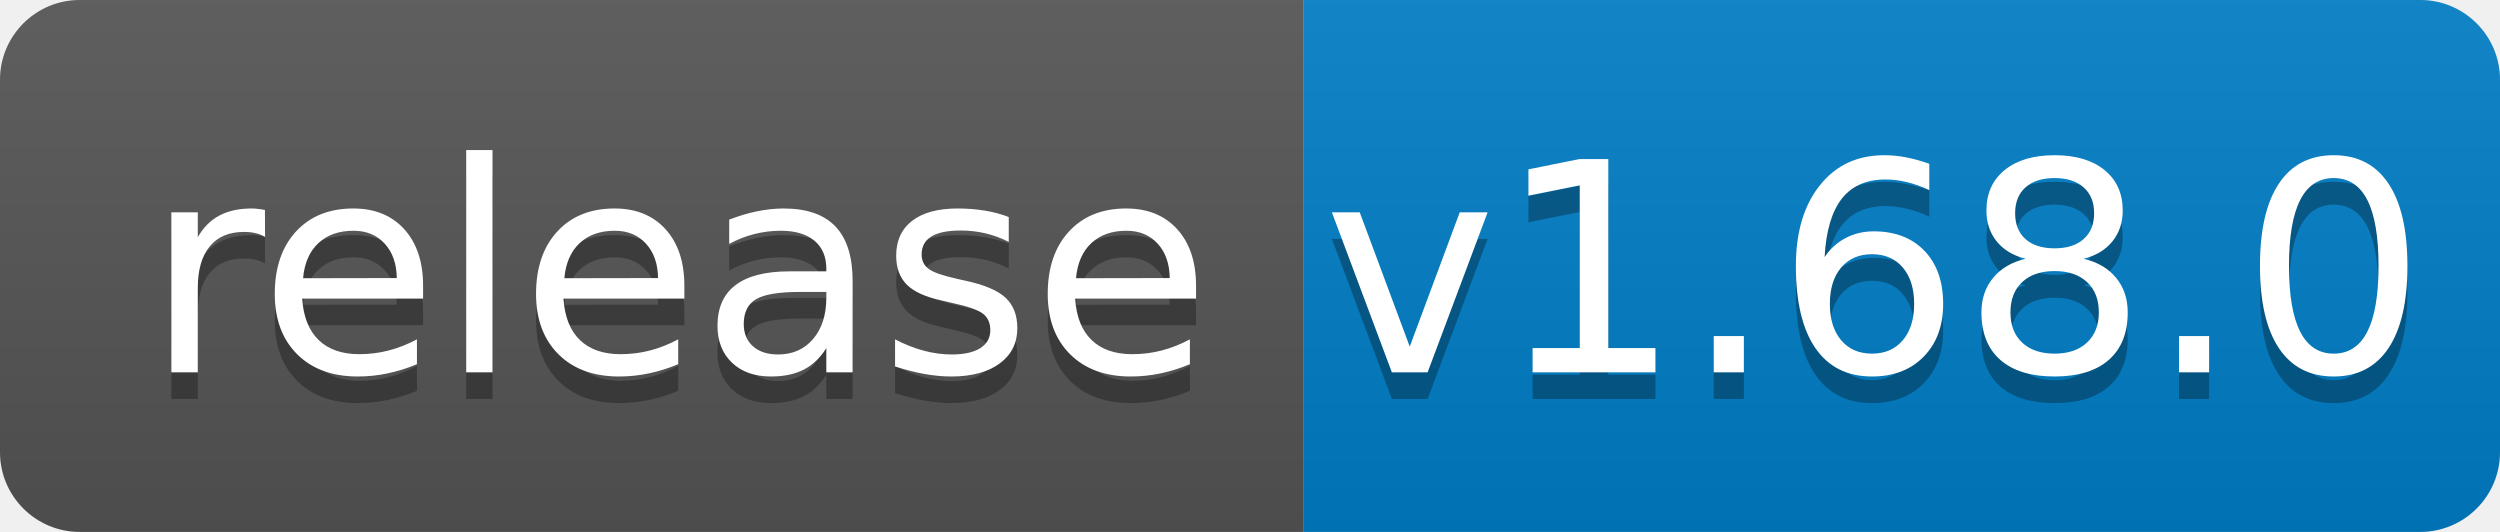
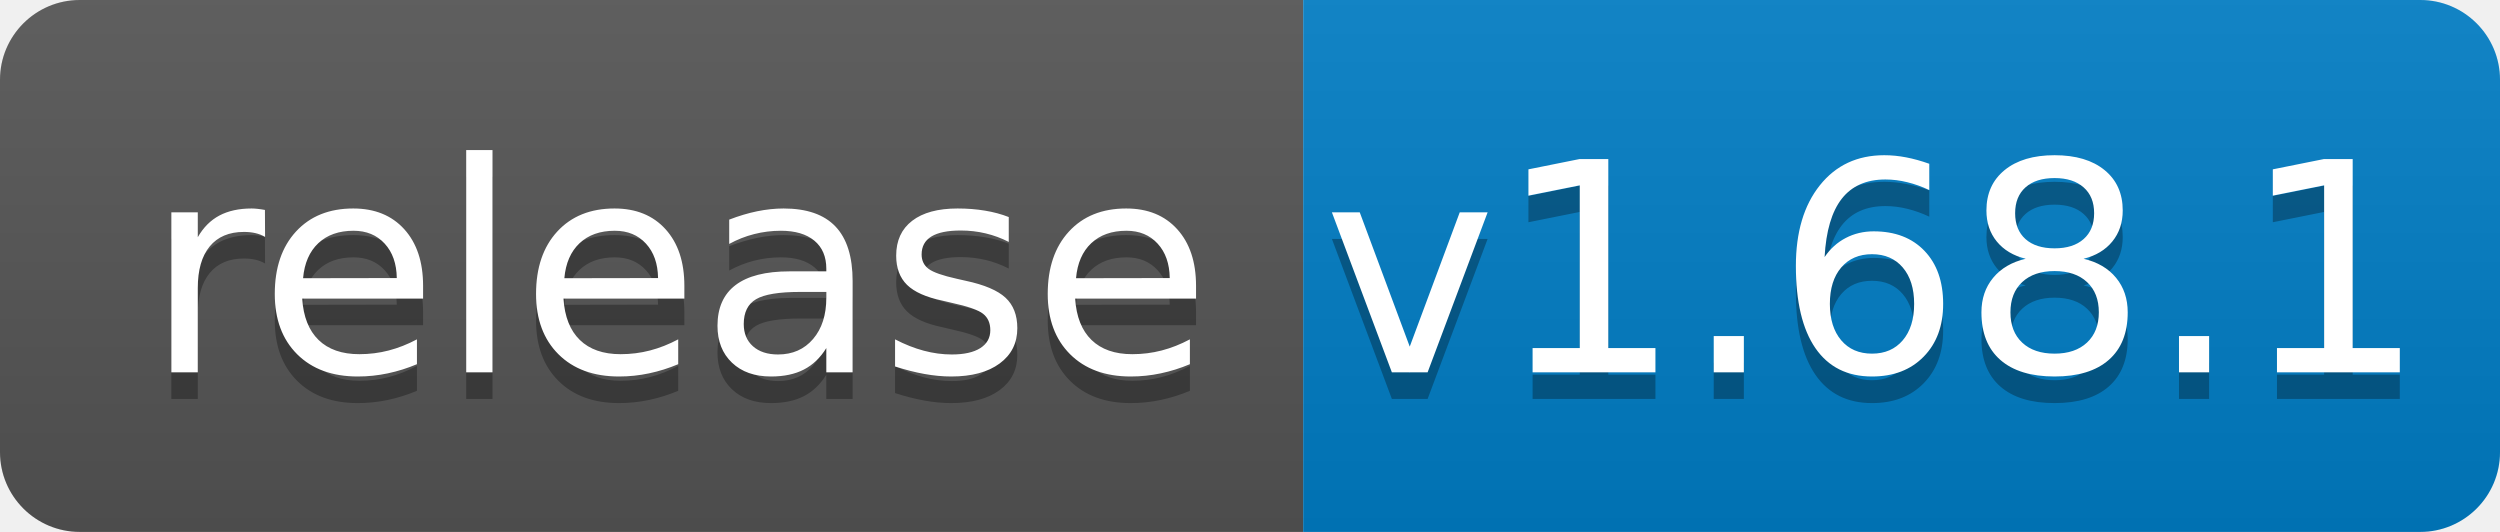
<svg xmlns="http://www.w3.org/2000/svg" width="94" height="20">
  <linearGradient id="b" x2="0" y2="100%">
    <stop offset="0" stop-color="#bbb" stop-opacity=".1" />
    <stop offset="1" stop-opacity=".1" />
  </linearGradient>
  <clipPath id="a">
    <rect width="94" height="20" rx="3" fill="#fff" />
  </clipPath>
  <g clip-path="url(#a)">
    <path fill="#555" d="M0 0h49v20H0z" />
    <path fill="#007ec6" d="M49 0h45v20H49z" />
    <path fill="url(#b)" d="M0 0h94v20H0z" />
  </g>
  <g fill="#fff" text-anchor="middle" font-family="DejaVu Sans,Verdana,Geneva,sans-serif" font-size="110">
    <text x="255" y="150" fill="#010101" fill-opacity=".3" transform="scale(.1)" textLength="390">release</text>
    <text x="255" y="140" transform="scale(.1)" textLength="390">release</text>
-     <text x="705" y="150" fill="#010101" fill-opacity=".3" transform="scale(.1)" textLength="350">v1.68.0</text>
-     <text x="705" y="140" transform="scale(.1)" textLength="350">v1.68.0</text>
+     <text x="705" y="150" fill="#010101" fill-opacity=".3" transform="scale(.1)" textLength="350">v1.68.1</text>
+     <text x="705" y="140" transform="scale(.1)" textLength="350">v1.68.1</text>
  </g>
</svg>
